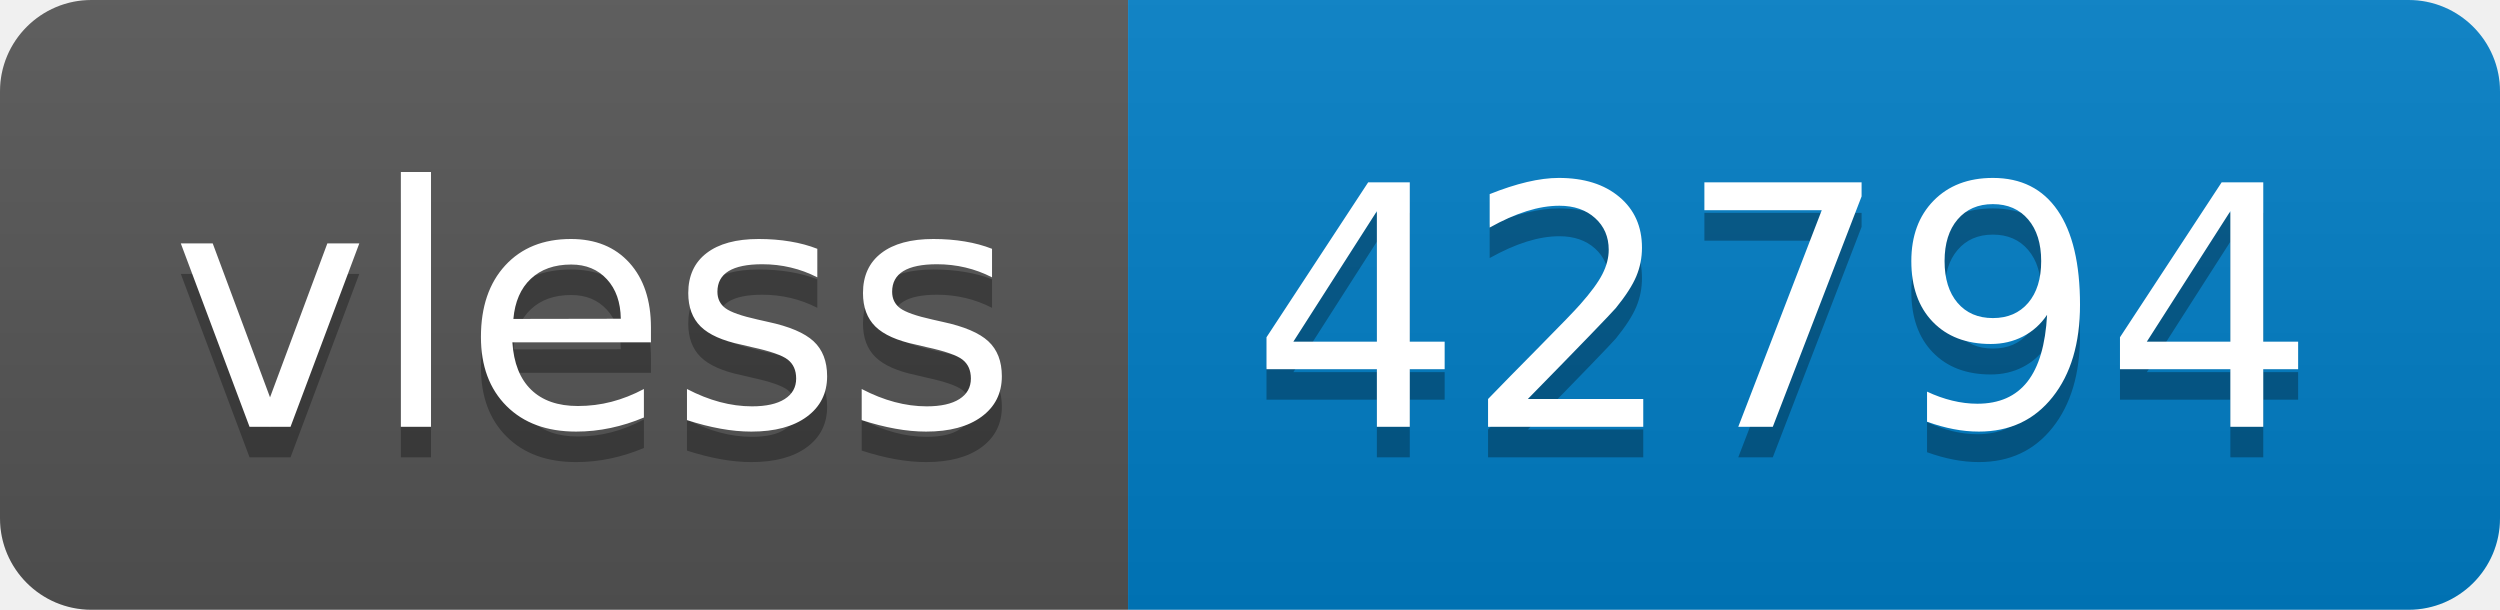
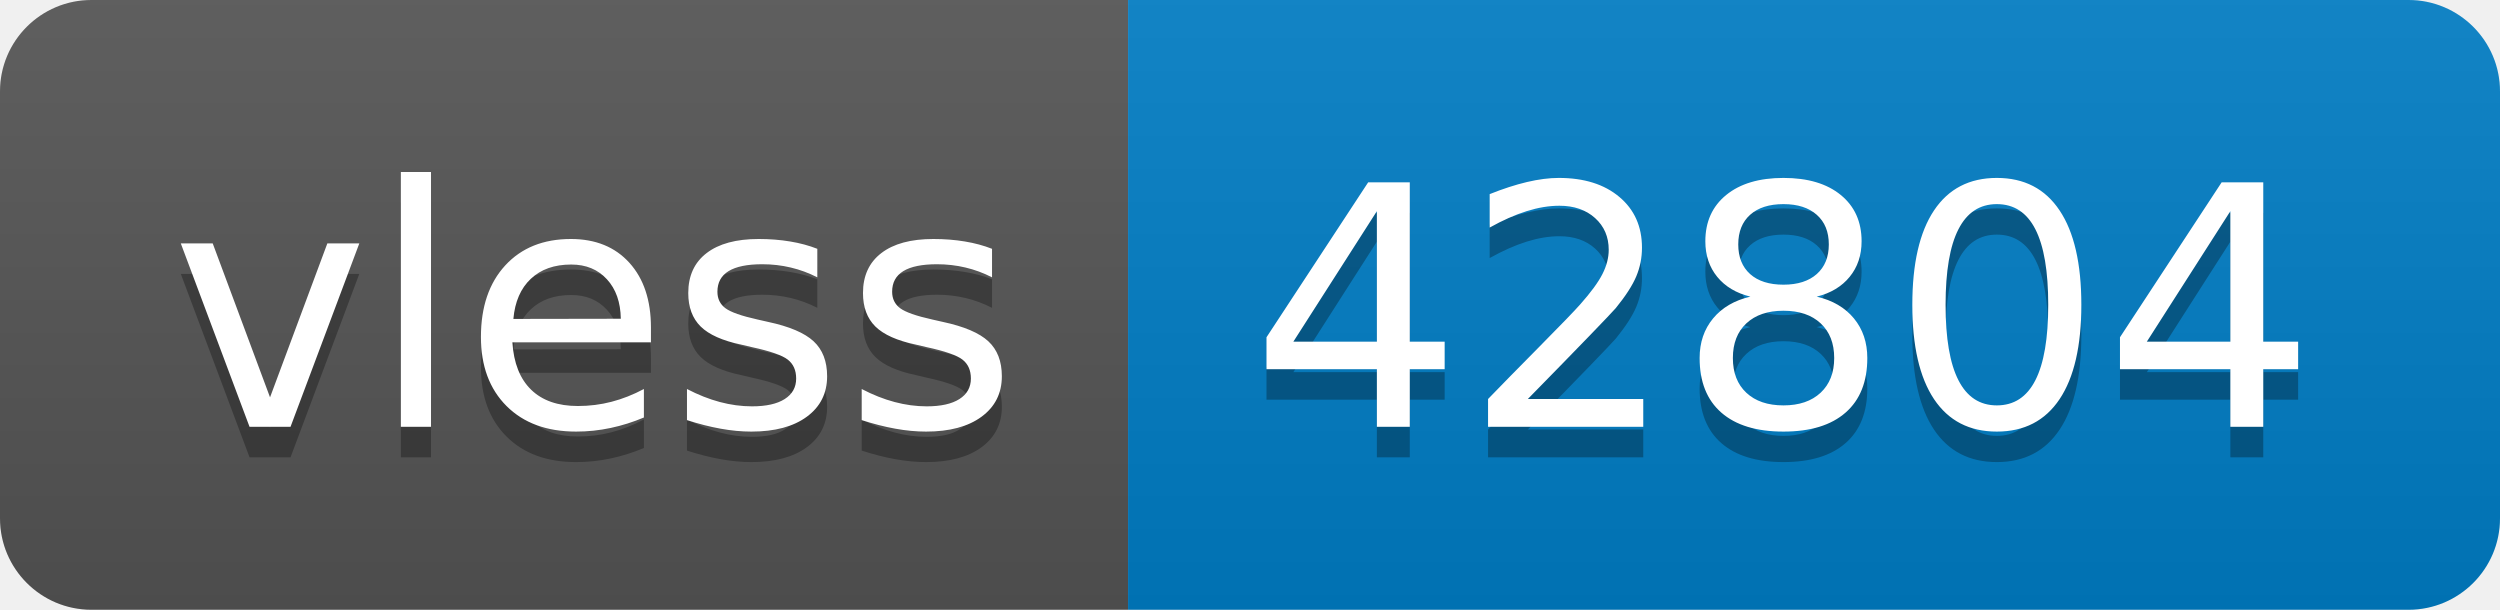
- <svg xmlns="http://www.w3.org/2000/svg" width="82" height="20" role="img" aria-label="vless: 42794">
+ <svg xmlns="http://www.w3.org/2000/svg" width="82" height="20" role="img" aria-label="vless: 42804">
  <linearGradient id="s" x2="0" y2="100%">
    <stop offset="0" stop-color="#bbb" stop-opacity=".1" />
    <stop offset="1" stop-opacity=".1" />
  </linearGradient>
  <clipPath id="r">
    <rect width="82" height="20" rx="3" fill="#fff" />
  </clipPath>
  <g clip-path="url(#r)">
    <rect width="37" height="20" fill="#555" />
    <rect x="37" width="45" height="20" fill="#007ec6" />
    <rect width="82" height="20" fill="url(#s)" />
  </g>
  <g fill="#fff" text-anchor="middle" font-family="Verdana,Geneva,DejaVu Sans,sans-serif" text-rendering="geometricPrecision" font-size="110">
    <text aria-hidden="true" x="195" y="150" fill="#010101" fill-opacity=".3" transform="scale(.1)" textLength="270">vless</text>
    <text x="195" y="140" transform="scale(.1)" fill="#fff" textLength="270">vless</text>
-     <text aria-hidden="true" x="585" y="150" fill="#010101" fill-opacity=".3" transform="scale(.1)" textLength="350">42794</text>
-     <text x="585" y="140" transform="scale(.1)" fill="#fff" textLength="350">42794</text>
+     <text aria-hidden="true" x="585" y="150" fill="#010101" fill-opacity=".3" transform="scale(.1)" textLength="350">42804</text>
+     <text x="585" y="140" transform="scale(.1)" fill="#fff" textLength="350">42804</text>
  </g>
</svg>
